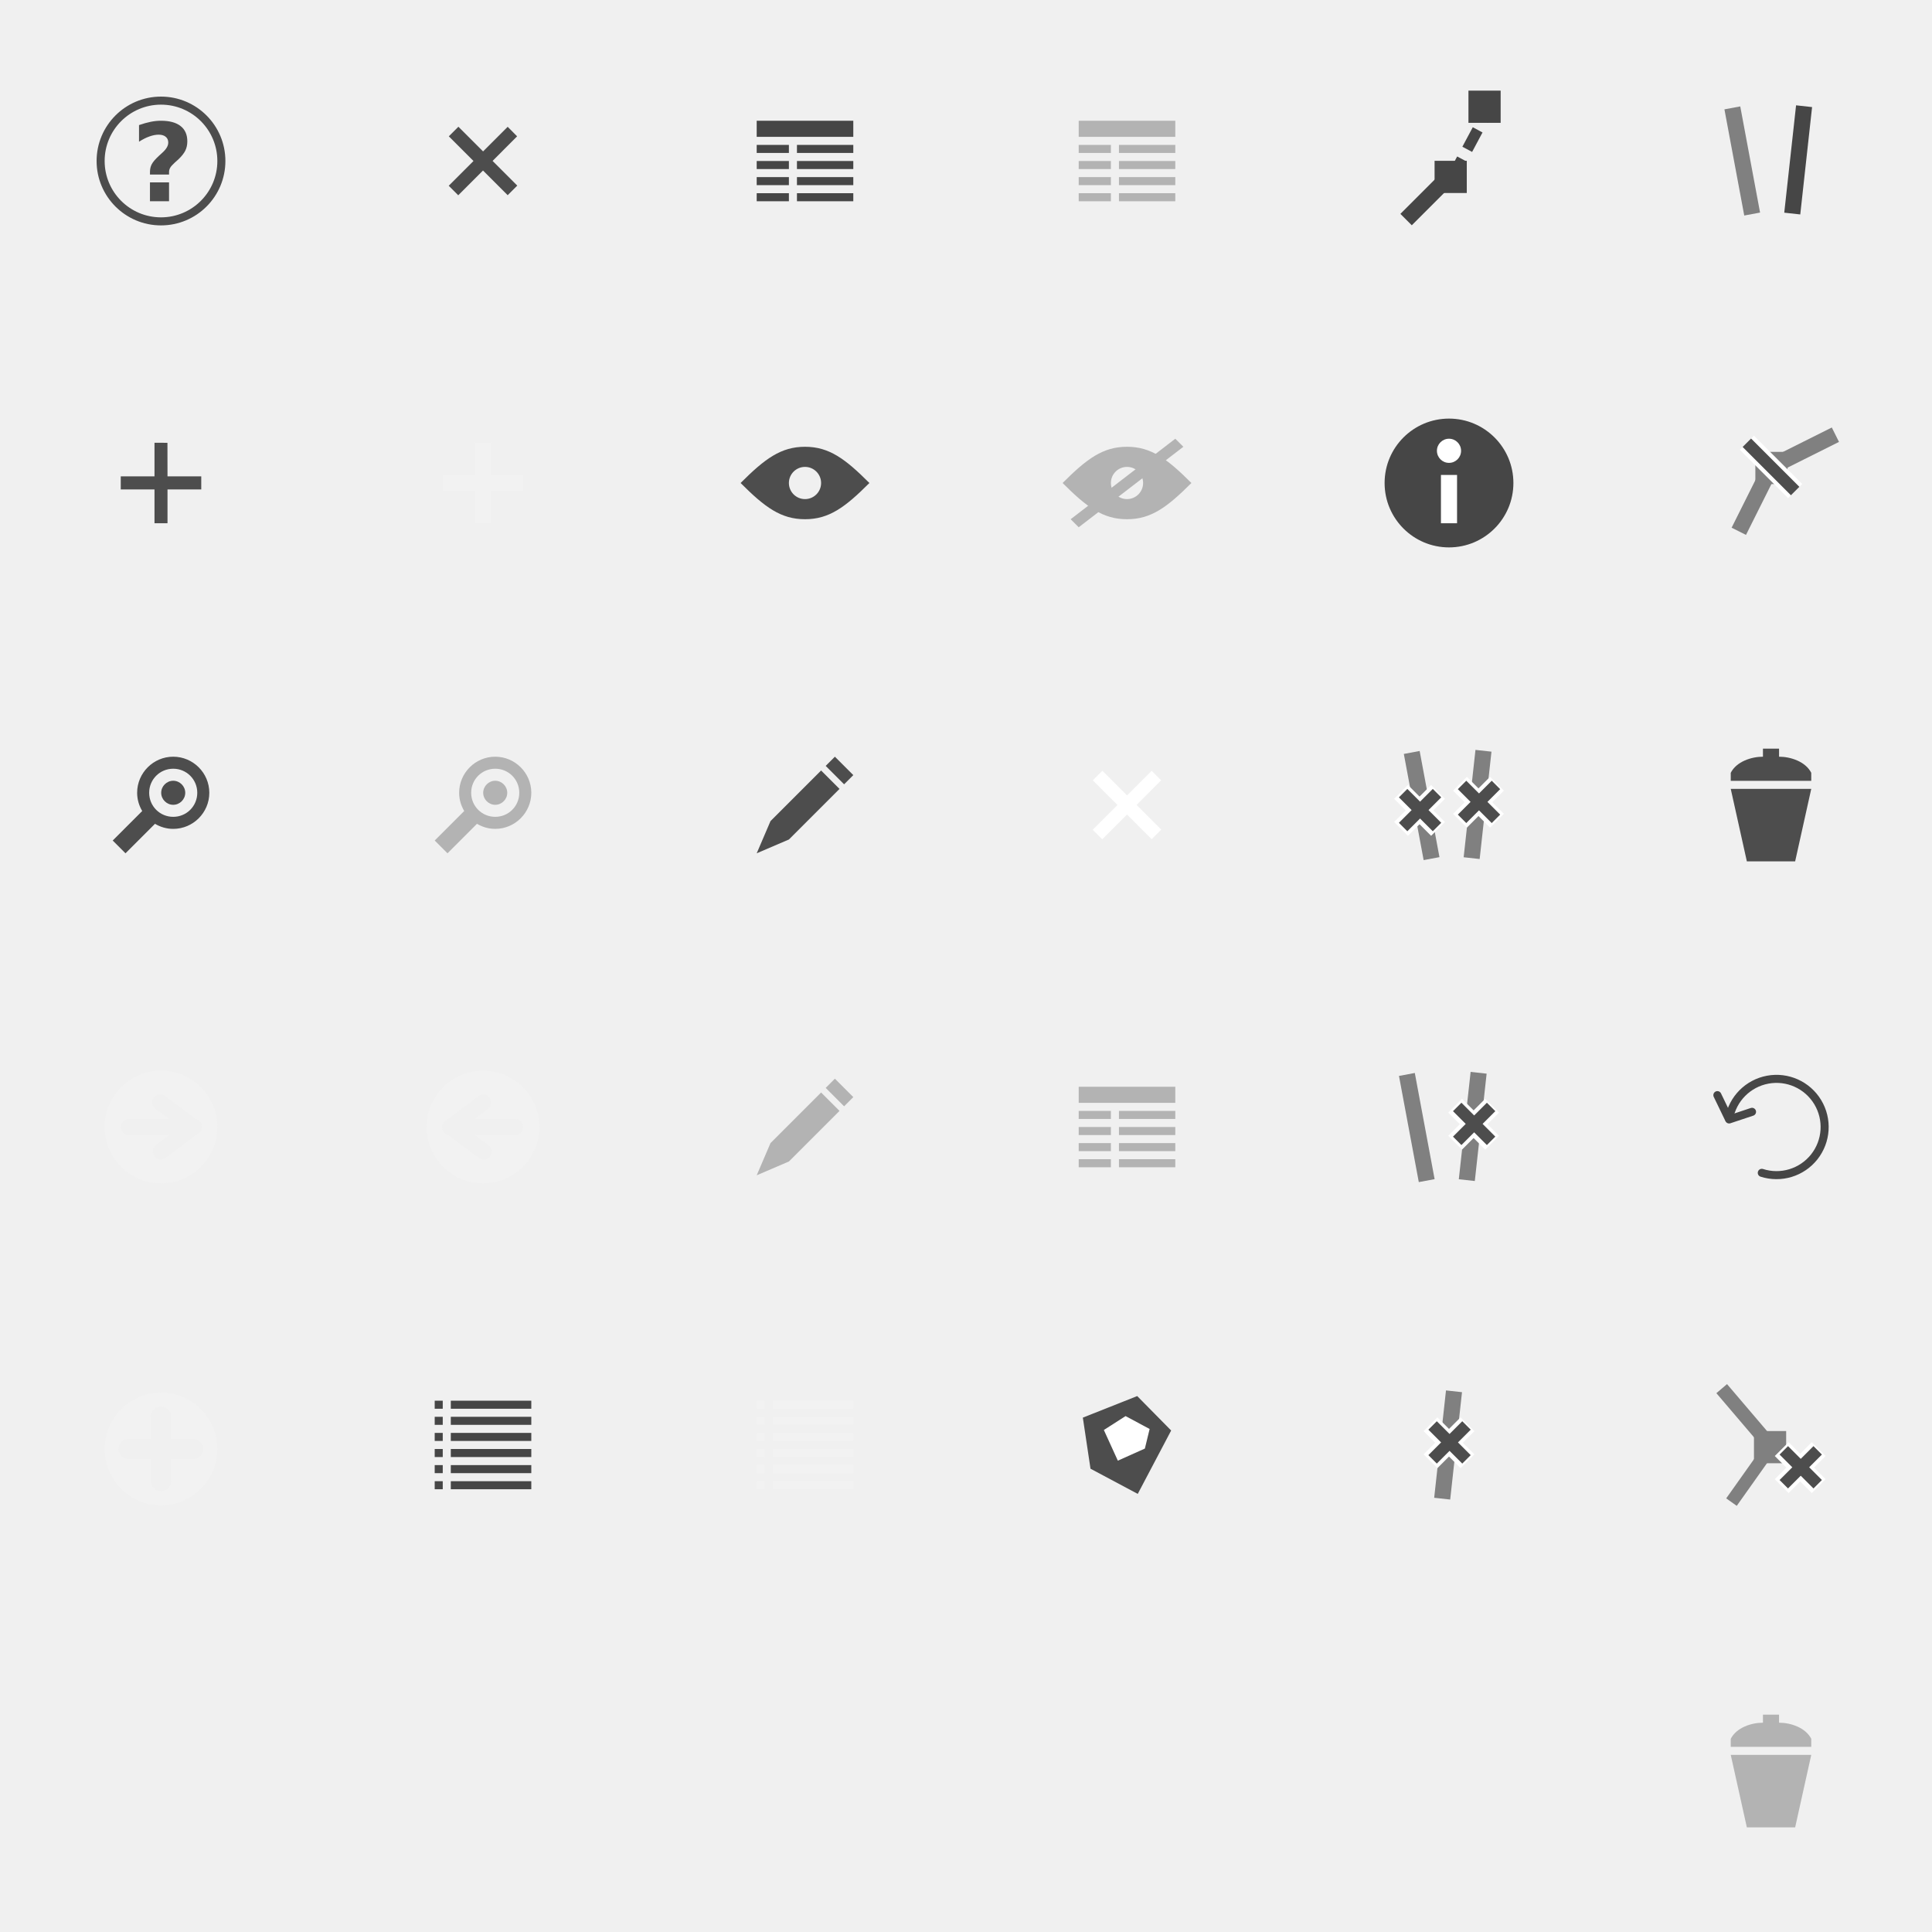
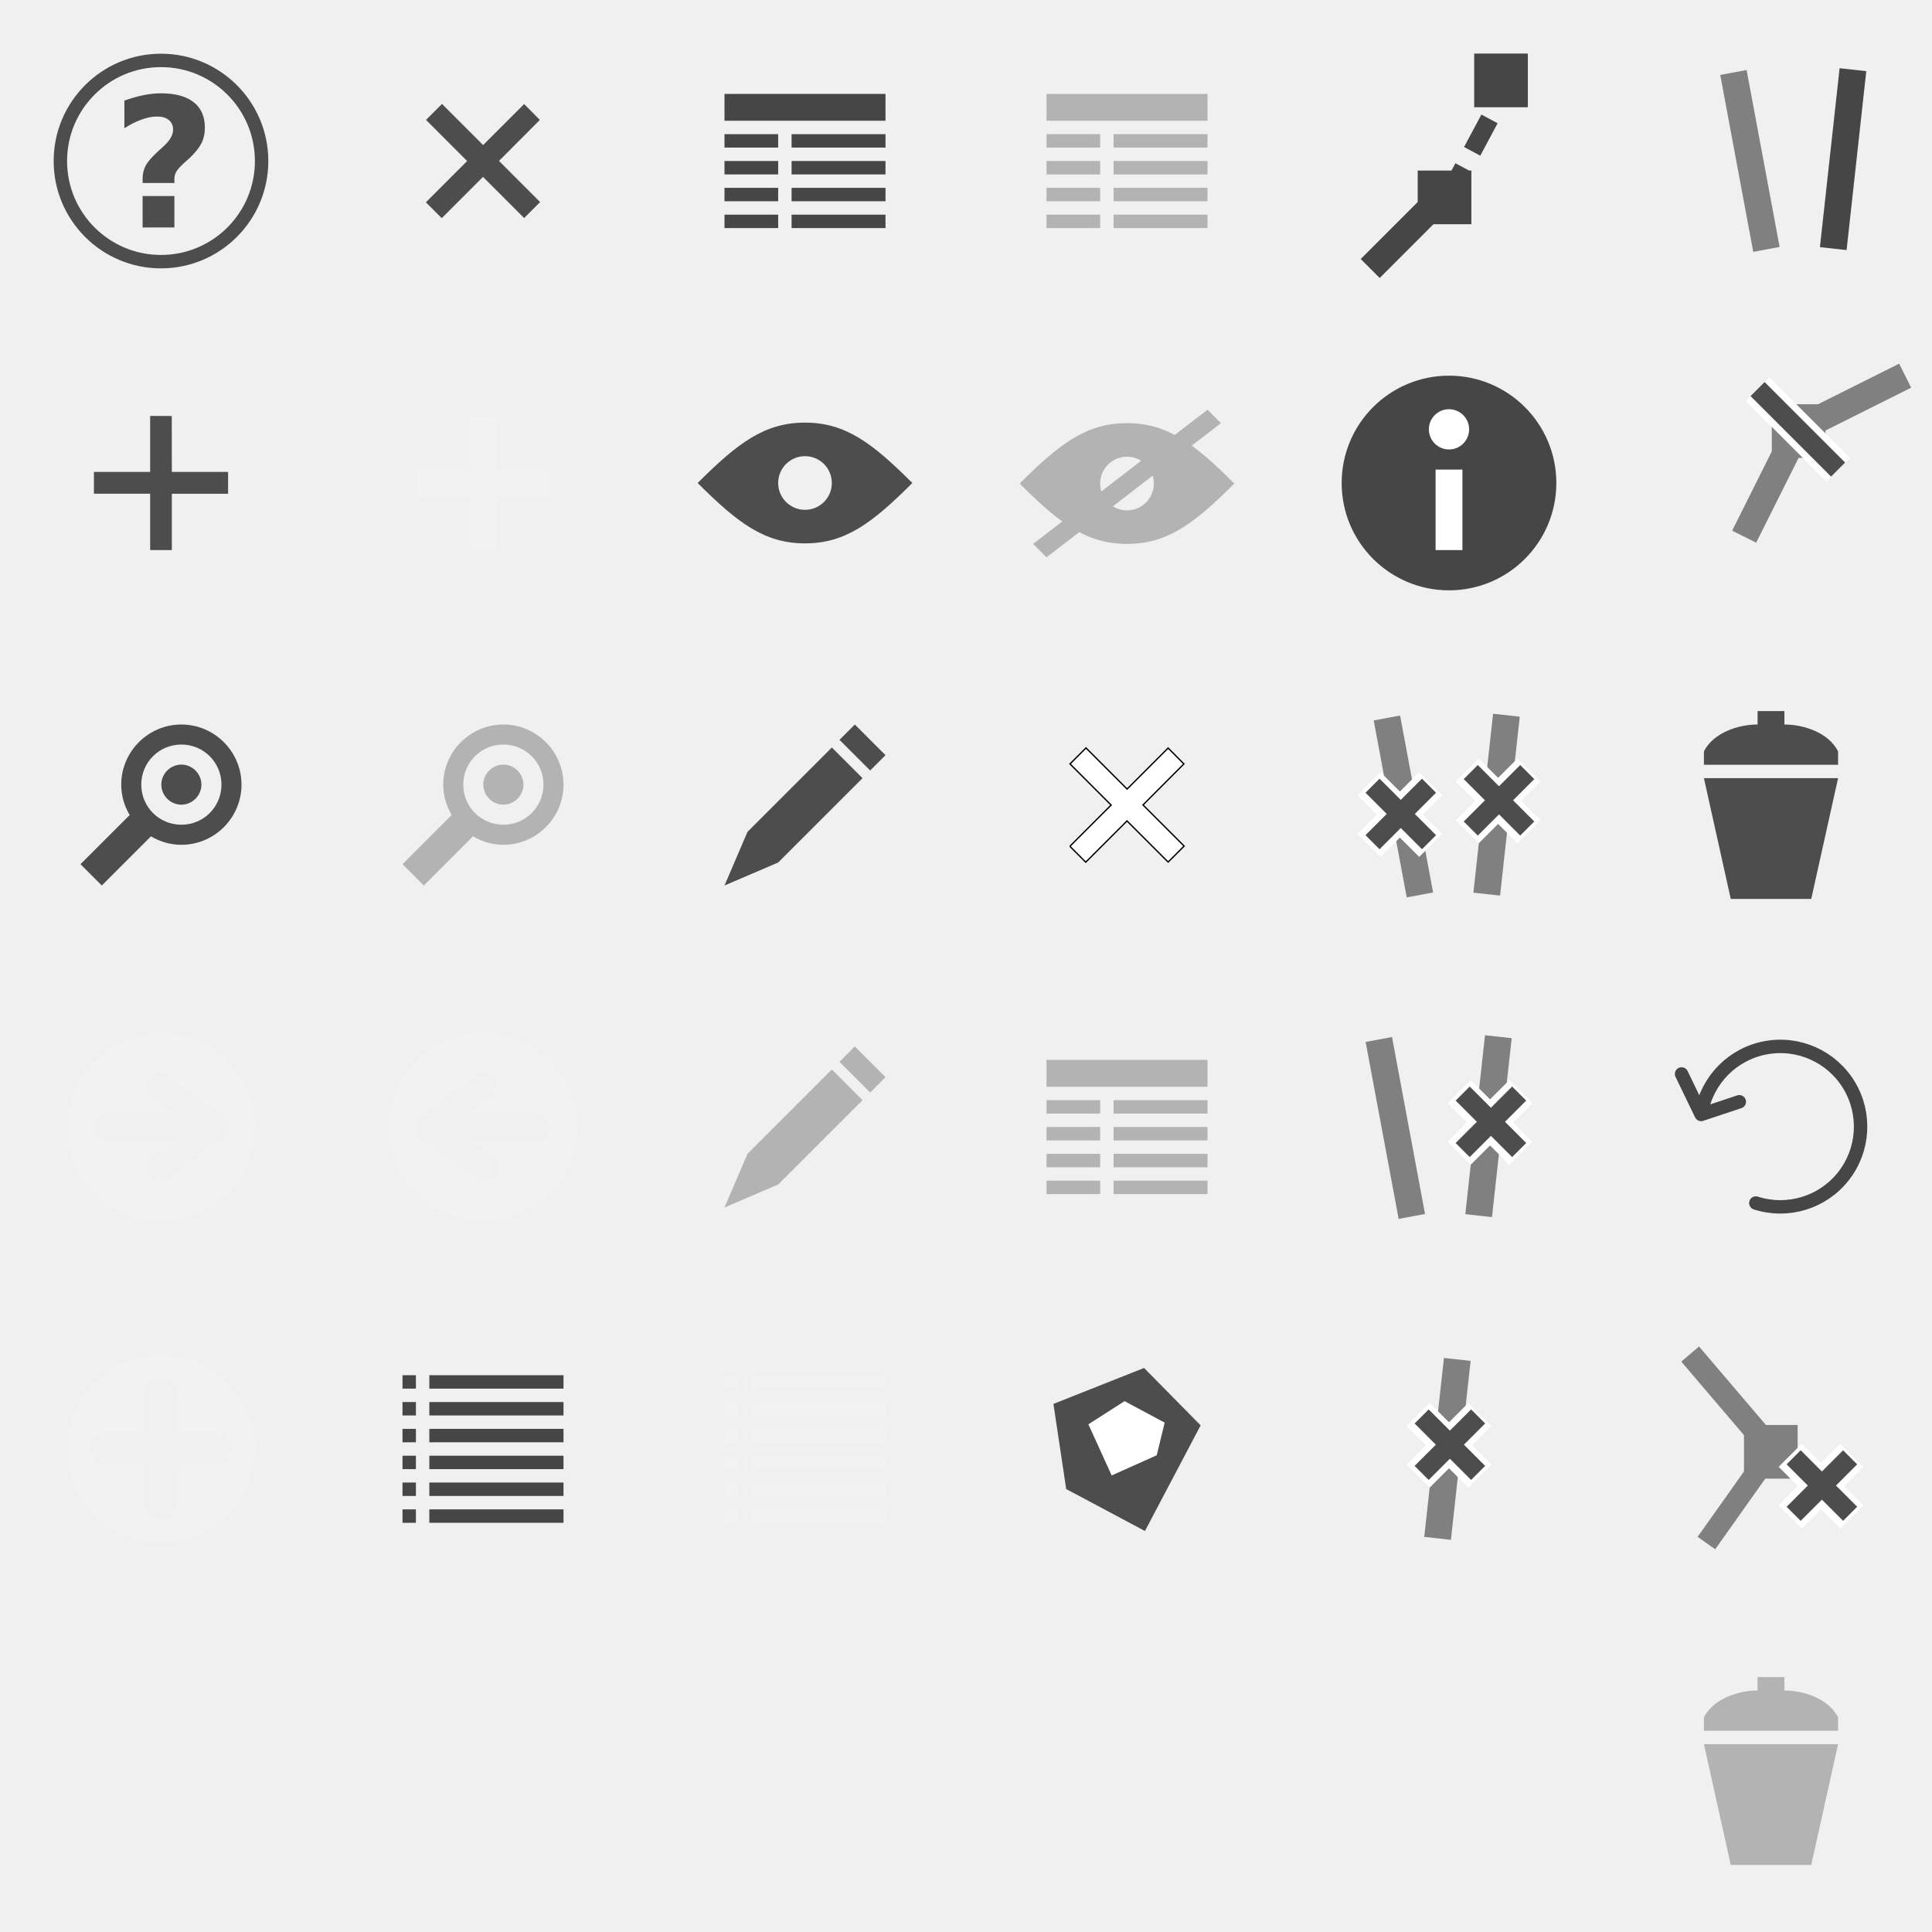
- <svg xmlns="http://www.w3.org/2000/svg" width="240" height="240" id="svg2" version="1.1">
-   <defs id="defs4" />
-   <g id="layer1" transform="translate(0,-812.3622)">
-     <text xml:space="preserve" style="font-style:normal;font-weight:normal;font-size:40px;line-height:125%;font-family:Sans;letter-spacing:0px;word-spacing:0px;fill:#000000;fill-opacity:1;stroke:none" x="13.787" y="953.808" id="text4457">
-       <tspan y="953.808" x="13.787" id="tspan4459" />
+ <svg xmlns="http://www.w3.org/2000/svg" id="svg2" width="144" height="144" version="1.1">
+   <g id="layer1" transform="translate(0 -812.36)">
+     <text id="text4457" x="5.787" y="897.808" fill="#000000" font-family="sans-serif" letter-spacing="0px" word-spacing="0px" style="line-height:0%" xml:space="preserve">
+       <tspan id="tspan4459" x="5.787" y="897.808" font-family="sans-serif" font-size="40px" style="line-height:1.25"> </tspan>
    </text>
-     <g id="g3001" transform="translate(-15.2557,-111.3865)">
-       <circle transform="matrix(1.071429,0,0,1.071429,26.68427,934.1058)" id="path3014" style="fill:none;stroke:#4d4d4d;stroke-width:0.933;stroke-miterlimit:4;stroke-dasharray:none;stroke-opacity:1" cx="8" cy="9" r="7" />
-       <g id="text3784" style="font-style:normal;font-weight:normal;font-size:40px;line-height:125%;font-family:Sans;letter-spacing:0px;word-spacing:0px;fill:#4d4d4d;fill-opacity:1;stroke:none" transform="translate(27.2557,-100.6137)">
-         <path id="path3789" style="font-weight:bold;font-size:12px;-inkscape-font-specification:'Sans Bold';fill:#4d4d4d" d="m 9,1046.046 -2.37,0 0,-0.322 c 0,-0.36 0.072,-0.677 0.217,-0.954 0.144,-0.281 0.449,-0.636 0.912,-1.066 l 0.42,-0.382 c 0.249,-0.228 0.431,-0.443 0.545,-0.645 0.118,-0.202 0.177,-0.404 0.177,-0.605 -4.6e-6,-0.307 -0.105,-0.546 -0.315,-0.717 -0.21,-0.176 -0.503,-0.263 -0.88,-0.263 -0.354,0 -0.737,0.075 -1.149,0.224 -0.411,0.145 -0.84,0.362 -1.287,0.651 l 0,-2.066 c 0.53,-0.184 1.013,-0.32 1.451,-0.408 0.438,-0.088 0.86,-0.132 1.267,-0.132 1.068,0 1.882,0.219 2.442,0.658 0.56,0.434 0.84,1.07 0.84,1.908 -7e-6,0.43 -0.085,0.816 -0.256,1.158 -0.171,0.338 -0.462,0.702 -0.873,1.092 l -0.42,0.375 c -0.298,0.272 -0.492,0.491 -0.584,0.658 -0.092,0.162 -0.138,0.342 -0.138,0.539 l 0,0.296 m -2.37,0.974 2.37,0 0,2.342 -2.37,0 0,-2.342" />
+     <g id="help" transform="translate(-23.256 -119.39)">
+       <circle id="path3014" transform="matrix(1.0714 0 0 1.0714 26.684 934.11)" cx="8" cy="9" r="7" fill="none" stroke="#4d4d4d" stroke-width=".933" />
+       <g id="text3784" transform="translate(27.256 -100.61)" fill="#4d4d4d">
+         <path id="path3789" d="m9 1046h-2.37v-0.322c0-0.36 0.072-0.677 0.217-0.954 0.144-0.281 0.449-0.636 0.912-1.066l0.42-0.382c0.249-0.228 0.431-0.443 0.545-0.645 0.118-0.202 0.177-0.404 0.177-0.605-4.6e-6 -0.307-0.105-0.546-0.315-0.717-0.21-0.176-0.503-0.263-0.88-0.263-0.354 0-0.737 0.075-1.149 0.224-0.411 0.145-0.84 0.362-1.287 0.651v-2.066c0.53-0.184 1.013-0.32 1.451-0.408 0.438-0.088 0.86-0.132 1.267-0.132 1.068 0 1.882 0.219 2.442 0.658 0.56 0.434 0.84 1.07 0.84 1.908-7e-6 0.43-0.085 0.816-0.256 1.158-0.171 0.338-0.462 0.702-0.873 1.092l-0.42 0.375c-0.298 0.272-0.492 0.491-0.584 0.658-0.092 0.162-0.138 0.342-0.138 0.539v0.296m-2.37 0.974h2.37v2.342h-2.37v-2.342" fill="#4d4d4d" />
      </g>
    </g>
-     <path style="fill:#4d4d4d;fill-opacity:1;fill-rule:nonzero;stroke:none" d="m 100,867.862 c -3,0 -5,1.5 -8,4.5 3,3 5,4.5 8,4.5 3,0 5,-1.5 8,-4.5 -3,-3 -5,-4.5 -8,-4.5 z m 0,2.5 c 1.105,0 2,0.895 2,2 0,1.105 -0.895,2 -2,2 -1.105,0 -2,-0.895 -2,-2 0,-1.105 0.895,-2 2,-2 z" id="path2990-6" />
-     <g id="eye-off" style="fill:#b3b3b3" transform="translate(131,-171.0002)">
-       <path id="path2990" transform="translate(0,1034.362)" d="M 9,4.5 C 6,4.5 4,6 1,9 c 3,3 5,4.5 8,4.5 3,-3.3e-5 5,-1.5 8,-4.5 C 14,6 12,4.5 9,4.5 Z M 9,7 c 1.105,0 2,0.895 2,2 0,1.105 -0.895,2 -2,2 C 7.895,11 7,10.105 7,9 7,7.895 7.895,7 9,7 Z" style="fill:#b3b3b3;fill-opacity:1;fill-rule:nonzero;stroke:none" />
-       <path id="rect3787" d="m 2,1047.862 13,-10 1,1 -13,10 z" style="fill:#b3b3b3;fill-opacity:1;fill-rule:nonzero;stroke:none" />
+     <path id="show" d="m60 843.86c-3 0-5 1.5-8 4.5 3 3 5 4.5 8 4.5 3 0 5-1.5 8-4.5-3-3-5-4.5-8-4.5zm0 2.5c1.105 0 2 0.895 2 2s-0.895 2-2 2c-1.105 0-2-0.895-2-2s0.895-2 2-2z" fill="#4d4d4d" />
+     <g id="hide" transform="translate(75 -195)" fill="#b3b3b3">
+       <path id="path2990" transform="translate(0 1034.4)" d="m9 4.5c-3-3.36e-5 -5 1.5-8 4.5 3 3 5 4.5 8 4.5 3-3.3e-5 5-1.5 8-4.5-3-3-5-4.5-8-4.5zm0 2.5c1.105 0 2 0.895 2 2 0 1.105-0.895 2-2 2-1.105 0-2-0.895-2-2 0-1.105 0.895-2 2-2z" />
+       <path id="rect3787" d="m2 1047.9 13-10 1 1-13 10z" />
    </g>
-     <path style="fill:#b3b3b3;fill-opacity:1;fill-rule:nonzero;stroke:none" d="m 134,827.362 0,2 12,0 0,-2 -12,0 z m 0,3 0,1 4,0 0,-1 -4,0 z m 5,0 0,1 7,0 0,-1 -7,0 z m -5,2 0,1 4,0 0,-1 -4,0 z m 5,0 0,1 7,0 0,-1 -7,0 z m -5,2 0,1 4,0 0,-1 -4,0 z m 5,0 0,1 7,0 0,-1 -7,0 z m -5,2 0,1 4,0 0,-1 -4,0 z m 5,0 0,1 7,0 0,-1 -7,0 z" id="table" />
-     <path style="fill:#f2f2f2;fill-opacity:1;fill-rule:nonzero;stroke:none" d="m 59,867.362 0,4 -4,0 0,2 4,0 0,4 2,0 0,-4 4,0 0,-2 -4,0 0,-4 z" id="rect5280" />
-     <path style="color:#000000;font-style:normal;font-variant:normal;font-weight:normal;font-stretch:normal;font-size:medium;line-height:normal;font-family:Sans;-inkscape-font-specification:Sans;text-indent:0;text-align:start;text-decoration:none;text-decoration-line:none;letter-spacing:normal;word-spacing:normal;text-transform:none;direction:ltr;block-progression:tb;writing-mode:lr-tb;baseline-shift:baseline;text-anchor:start;display:inline;overflow:visible;visibility:visible;fill:#4d4d4d;fill-opacity:1;stroke:none;stroke-width:3;marker:none;enable-background:accumulate" d="m 21.518,906.362 c -2.467,0 -4.482,2.016 -4.482,4.483 0,0.83 0.234,1.596 0.63,2.265 l -3.665,3.665 1.588,1.588 3.665,-3.665 c 0.668,0.397 1.435,0.63 2.265,0.63 2.467,0 4.482,-2.016 4.482,-4.482 0,-2.467 -2.016,-4.483 -4.482,-4.483 z m 0,1.494 c 1.659,0 2.988,1.329 2.988,2.988 0,1.659 -1.329,2.988 -2.988,2.988 -1.659,0 -2.988,-1.329 -2.988,-2.988 0,-1.659 1.329,-2.988 2.988,-2.988 z m 0,1.494 c -0.816,0 -1.494,0.678 -1.494,1.494 0,0.816 0.678,1.494 1.494,1.494 0.816,0 1.494,-0.678 1.494,-1.494 0,-0.816 -0.678,-1.494 -1.494,-1.494 z" id="path4354" />
-     <path id="path4392" d="m 61.518,906.362 c -2.467,0 -4.482,2.016 -4.482,4.482 0,0.83 0.234,1.596 0.63,2.264 L 54,916.775 l 1.588,1.587 3.665,-3.665 c 0.668,0.397 1.435,0.63 2.265,0.63 2.467,0 4.482,-2.016 4.482,-4.483 0,-2.467 -2.016,-4.482 -4.482,-4.482 z m 0,1.494 c 1.659,0 2.988,1.329 2.988,2.988 0,1.659 -1.329,2.988 -2.988,2.988 -1.659,0 -2.988,-1.329 -2.988,-2.988 0,-1.659 1.329,-2.988 2.988,-2.988 z m 0,1.494 c -0.816,0 -1.494,0.678 -1.494,1.494 0,0.816 0.678,1.494 1.494,1.494 0.816,0 1.494,-0.678 1.494,-1.494 0,-0.816 -0.678,-1.494 -1.494,-1.494 z" style="color:#000000;font-style:normal;font-variant:normal;font-weight:normal;font-stretch:normal;font-size:medium;line-height:normal;font-family:Sans;-inkscape-font-specification:Sans;text-indent:0;text-align:start;text-decoration:none;text-decoration-line:none;letter-spacing:normal;word-spacing:normal;text-transform:none;direction:ltr;block-progression:tb;writing-mode:lr-tb;baseline-shift:baseline;text-anchor:start;display:inline;overflow:visible;visibility:visible;fill:#b3b3b3;fill-opacity:1;stroke:none;stroke-width:3;marker:none;enable-background:accumulate" />
-     <path style="fill:#f2f2f2;fill-opacity:1;stroke:none" d="m 60,945.362 c -3.866,0 -7,3.134 -7,7 0,3.866 3.134,7 7,7 3.866,0 7,-3.134 7,-7 0,-3.866 -3.134,-7 -7,-7 z m -0.156,2.969 a 1,1 0 0 1 0.094,0 1,1 0 0 1 0.656,1.812 l -1.625,1.219 5.031,0 a 1,1 0 1 1 0,2 l -5,0 1.594,1.188 a 1,1 0 1 1 -1.188,1.594 l -3.719,-2.781 a 1.004,1.004 0 0 1 -0.156,-1.906 l 3.875,-2.906 a 1,1 0 0 1 0.438,-0.219 z" id="path5321" />
-     <path id="path5338" d="m 20,959.362 c 3.866,0 7,-3.134 7,-7 0,-3.866 -3.134,-7 -7,-7 -3.866,0 -7,3.134 -7,7 0,3.866 3.134,7 7,7 z m 0.156,-2.969 a 1,1 0 0 1 -0.094,0 1,1 0 0 1 -0.656,-1.813 l 1.625,-1.219 -5.031,0 a 1,1 0 1 1 0,-2 l 5,0 -1.594,-1.188 a 1,1 0 1 1 1.188,-1.594 l 3.719,2.781 a 1.004,1.004 0 0 1 0.156,1.906 l -3.875,2.906 a 1,1 0 0 1 -0.438,0.219 z" style="fill:#f2f2f2;fill-opacity:1;stroke:none" />
-     <path style="fill:#f2f2f2;fill-opacity:1;stroke:none" d="m 20,985.362 c -3.866,0 -7,3.134 -7,7 0,3.866 3.134,7 7,7 3.866,0 7,-3.134 7,-7 0,-3.866 -3.134,-7 -7,-7 z m -0.156,1.719 a 1.25,1.25 0 0 1 0.125,0 1.25,1.25 0 0 1 1.281,1.281 l 0,2.75 2.75,0 a 1.25,1.25 0 1 1 0,2.5 l -2.75,0 0,2.75 a 1.25,1.25 0 1 1 -2.5,0 l 0,-2.75 -2.75,0 a 1.252,1.252 0 0 1 -0.125,-2.5 1.25,1.25 0 0 1 0.125,0 l 2.75,0 0,-2.75 a 1.25,1.25 0 0 1 1.094,-1.281 z" id="path5340" />
-     <path style="fill:#464646;fill-opacity:1;fill-rule:nonzero;stroke:none" d="m 94,827.362 0,2 12,0 0,-2 -12,0 z m 0,3 0,1 4,0 0,-1 -4,0 z m 5,0 0,1 7,0 0,-1 -7,0 z m -5,2 0,1 4,0 0,-1 -4,0 z m 5,0 0,1 7,0 0,-1 -7,0 z m -5,2 0,1 4,0 0,-1 -4,0 z m 5,0 0,1 7,0 0,-1 -7,0 z m -5,2 0,1 4,0 0,-1 -4,0 z m 5,0 0,1 7,0 0,-1 -7,0 z" id="table-5" />
-     <g transform="translate(32,-48.00012)" style="font-style:normal;font-weight:normal;font-size:40px;line-height:125%;font-family:Sans;letter-spacing:0px;word-spacing:0px;fill:#4d4d4d;fill-opacity:1;stroke:none" id="text3784-6" />
-     <g id="text4356" style="font-style:normal;font-weight:normal;font-size:40px;line-height:125%;font-family:Sans;letter-spacing:0px;word-spacing:0px;fill:#4d4d4d;fill-opacity:1;stroke:none" transform="translate(20,-164)">
-       <path id="path4384" style="font-variant:normal;font-stretch:normal;font-size:20px;font-family:Arial;-inkscape-font-specification:Arial;fill:#4d4d4d" d="m 35.742,999.438 3.076,-3.076 -3.066,-3.066 1.191,-1.191 3.066,3.066 3.057,-3.057 1.172,1.182 -3.047,3.057 3.066,3.066 -1.191,1.191 L 40,997.544 36.924,1000.62 35.742,999.438" />
+     <path id="table-disabled" d="m78 819.36v2h12v-2zm0 3v1h4v-1zm5 0v1h7v-1zm-5 2v1h4v-1zm5 0v1h7v-1zm-5 2v1h4v-1zm5 0v1h7v-1zm-5 2v1h4v-1zm5 0v1h7v-1z" fill="#b3b3b3" />
+     <path id="add-disabled" d="m35 843.36v4h-4v2h4v4h2v-4h4v-2h-4v-4z" fill="#f2f2f2" />
+     <path id="zoom" d="m13.518 866.36c-2.467 0-4.482 2.016-4.482 4.483 0 0.83 0.234 1.596 0.63 2.265l-3.665 3.665 1.587 1.588 3.665-3.665c0.668 0.397 1.435 0.63 2.265 0.63 2.467 0 4.482-2.016 4.482-4.482 0-2.467-2.016-4.483-4.482-4.483zm0 1.494c1.659 0 2.988 1.329 2.988 2.988 0 1.659-1.329 2.988-2.988 2.988s-2.988-1.329-2.988-2.988c0-1.659 1.329-2.988 2.988-2.988zm0 1.494c-0.816 0-1.494 0.678-1.494 1.494s0.678 1.494 1.494 1.494 1.494-0.678 1.494-1.494-0.678-1.494-1.494-1.494z" color="#000000" fill="#4d4d4d" style="text-decoration-line:none;text-indent:0;text-transform:none" />
+     <path id="zoom-disabled" d="m37.518 866.36c-2.467 0-4.482 2.016-4.482 4.482 0 0.83 0.234 1.596 0.63 2.264l-3.665 3.666 1.587 1.587 3.665-3.665c0.668 0.397 1.435 0.63 2.265 0.63 2.467 0 4.482-2.016 4.482-4.482s-2.016-4.482-4.482-4.482zm0 1.494c1.659 0 2.988 1.329 2.988 2.988s-1.329 2.988-2.988 2.988-2.988-1.329-2.988-2.988 1.329-2.988 2.988-2.988zm0 1.494c-0.816 0-1.494 0.678-1.494 1.494s0.678 1.494 1.494 1.494 1.494-0.678 1.494-1.494-0.678-1.494-1.494-1.494z" color="#000000" fill="#b3b3b3" style="text-decoration-line:none;text-indent:0;text-transform:none" />
+     <path id="path5321" d="m36 889.36c-3.866 0-7 3.134-7 7 0 3.866 3.134 7 7 7s7-3.134 7-7c0-3.866-3.134-7-7-7zm-0.156 2.969a1 1 0 0 1 0.094 0 1 1 0 0 1 0.656 1.812l-1.625 1.219h5.031a1 1 0 1 1 0 2h-5l1.594 1.188a1 1 0 1 1-1.188 1.594l-3.719-2.781a1.004 1.004 0 0 1-0.156-1.906l3.875-2.906a1 1 0 0 1 0.438-0.219z" fill="#f2f2f2" />
+     <path id="path5338" d="m12 903.36c3.866 0 7-3.134 7-7 0-3.866-3.134-7-7-7s-7 3.134-7 7c0 3.866 3.134 7 7 7zm0.156-2.969a1 1 0 0 1-0.094 0 1 1 0 0 1-0.656-1.812l1.625-1.219h-5.031a1 1 0 1 1 0-2h5l-1.594-1.188a1 1 0 1 1 1.188-1.594l3.719 2.781a1.004 1.004 0 0 1 0.156 1.906l-3.875 2.906a1 1 0 0 1-0.438 0.219z" fill="#f2f2f2" />
+     <path id="path5340" d="m12 913.36c-3.866 0-7 3.134-7 7 0 3.866 3.134 7 7 7s7-3.134 7-7c0-3.866-3.134-7-7-7zm-0.156 1.719a1.25 1.25 0 0 1 0.125 0 1.25 1.25 0 0 1 1.281 1.281v2.75h2.75a1.25 1.25 0 1 1 0 2.5h-2.75v2.75a1.25 1.25 0 1 1-2.5 0v-2.75h-2.75a1.252 1.252 0 0 1-0.125-2.5 1.25 1.25 0 0 1 0.125 0h2.75v-2.75a1.25 1.25 0 0 1 1.094-1.281z" fill="#f2f2f2" />
+     <path id="table" d="m54 819.36v2h12v-2zm0 3v1h4v-1zm5 0v1h7v-1zm-5 2v1h4v-1zm5 0v1h7v-1zm-5 2v1h4v-1zm5 0v1h7v-1zm-5 2v1h4v-1zm5 0v1h7v-1z" fill="#464646" />
+     <g id="close" transform="translate(-4 -172)" fill="#4d4d4d">
+       <path id="path4384" d="m35.742 999.44 3.076-3.076-3.066-3.066 1.191-1.191 3.066 3.066 3.057-3.057 1.172 1.182-3.047 3.057 3.066 3.066-1.191 1.191-3.066-3.066-3.076 3.076-1.182-1.182" fill="#4d4d4d" />
    </g>
-     <path d="m 19.192,877.362 2e-6,-4.2 -4.192,10e-6 -3e-6,-1.627 4.192,0 0,-4.173 1.609,0.007 0.007,4.167 4.192,0 -3.9e-5,1.627 -4.192,4e-5 -1.5e-5,4.2 -1.615,0" style="font-style:normal;font-variant:normal;font-weight:normal;font-stretch:normal;font-size:20px;line-height:125%;font-family:Arial;-inkscape-font-specification:Arial;letter-spacing:0px;word-spacing:0px;fill:#4d4d4d;fill-opacity:1;stroke:none" id="path4384-3" />
-     <path style="fill:#4d4d4d;fill-opacity:1;stroke:none" d="m 103.714,906.362 -1.143,1.143 2.286,2.286 L 106,908.648 Z M 102,908.076 l -6.286,6.286 2.286,2.286 6.286,-6.286 z M 95.714,914.362 94,918.362 l 4,-1.714 z" id="path3684" />
-     <text xml:space="preserve" style="font-style:normal;font-weight:normal;font-size:30.476px;line-height:125%;font-family:Sans;letter-spacing:0px;word-spacing:0px;fill:#000000;fill-opacity:1;stroke:none" x="81.647" y="988.797" id="text4457-6">
-       <tspan y="988.797" x="81.647" id="tspan4459-6" />
+     <path id="add" d="m11.192 853.36 2e-6 -4.2-4.192 1e-5 -3e-6 -1.627h4.192v-4.173l1.609 7e-3 0.007 4.167h4.192l-3.9e-5 1.627-4.192 4e-5 -1.5e-5 4.2h-1.615" fill="#4d4d4d" />
+     <path id="edit" d="m63.714 866.36-1.143 1.143 2.286 2.286 1.143-1.143zm-1.714 1.714-6.286 6.286 2.286 2.286 6.286-6.286zm-6.286 6.286-1.714 4 4-1.714z" fill="#4d4d4d" />
+     <text id="text4457-6" x="39.647" y="918.797" fill="#000000" font-family="sans-serif" letter-spacing="0px" word-spacing="0px" style="line-height:0%" xml:space="preserve">
+       <tspan id="tspan4459-6" x="39.647" y="918.797" font-family="sans-serif" font-size="30.476px" style="line-height:1.25"> </tspan>
    </text>
-     <g id="text4356-2" style="font-style:normal;font-weight:normal;font-size:40px;line-height:125%;font-family:Sans;letter-spacing:0px;word-spacing:0px;fill:#ffffff;fill-opacity:1;stroke:none" transform="translate(100,-84.00004)">
-       <path id="path4384-2" style="font-variant:normal;font-stretch:normal;font-size:20px;font-family:Arial;-inkscape-font-specification:Arial;fill:#ffffff" d="m 35.742,999.438 3.076,-3.076 -3.066,-3.066 1.191,-1.191 3.066,3.066 3.057,-3.057 1.172,1.182 -3.047,3.057 3.066,3.066 -1.191,1.191 L 40,997.544 36.924,1000.62 35.742,999.438" />
+     <g id="text4356-2" transform="translate(44,-124)" fill="#fff" stroke="#000" stroke-width=".1">
+       <path id="path4384-2" d="m35.742 999.44 3.076-3.076-3.066-3.066 1.191-1.191 3.066 3.066 3.057-3.057 1.172 1.182-3.047 3.057 3.066 3.066-1.191 1.191-3.066-3.066-3.076 3.076-1.182-1.182" fill="#fff" stroke="#000" stroke-width=".1" />
    </g>
-     <path style="fill:#b3b3b3;fill-opacity:1;fill-rule:nonzero;stroke:none" d="m 134,947.362 0,2 12,0 0,-2 -12,0 z m 0,3 0,1 4,0 0,-1 -4,0 z m 5,0 0,1 7,0 0,-1 -7,0 z m -5,2 0,1 4,0 0,-1 -4,0 z m 5,0 0,1 7,0 0,-1 -7,0 z m -5,2 0,1 4,0 0,-1 -4,0 z m 5,0 0,1 7,0 0,-1 -7,0 z m -5,2 0,1 4,0 0,-1 -4,0 z m 5,0 0,1 7,0 0,-1 -7,0 z" id="table-0" />
-     <path style="fill:#b3b3b3;fill-opacity:1;stroke:none" d="m 103.714,946.362 -1.143,1.143 2.286,2.286 L 106,948.648 Z M 102,948.076 95.714,954.362 98,956.648 l 6.286,-6.286 z m -6.286,6.286 -1.714,4 4,-1.714 z" id="path3684-2" />
-     <path id="table-5-8-8-6" style="fill:#464646;fill-opacity:1;fill-rule:nonzero;stroke:none" d="m 54,986.362 0,1 1,0 0,-1 z m 2,0 0,1 10,0 0,-1 z m -2,2 0,1 1,0 0,-1 z m 2,0 0,1 10,0 0,-1 z m -2,2 0,1 1,0 0,-1 z m 2,0 0,1 10,0 0,-1 z m -2,2 0,1 1,0 0,-1 z m 2,0 0,1 10,0 0,-1 z m -2,2 0,1 1,0 0,-1 z m 2,0 0,1 10,0 0,-1 z m -2,2 0,1 1,0 0,-1 z m 2,0 0,1 10,0 0,-1 z" />
-     <path id="table-5-8-8-6-1" style="fill:#f2f2f2;fill-opacity:1;fill-rule:nonzero;stroke:none" d="m 94,986.362 0,1 1,0 0,-1 z m 2,0 0,1 10,0 0,-1 z m -2,2 0,1 1,0 0,-1 z m 2,0 0,1 10,0 0,-1 z m -2,2 0,1 1,0 0,-1 z m 2,0 0,1 10,0 0,-1 z m -2,2 0,1 1,0 0,-1 z m 2,0 0,1 10,0 0,-1 z m -2,2 0,1 1,0 0,-1 z m 2,0 0,1 10,0 0,-1 z m -2,2 0,1 1,0 0,-1 z m 2,0 0,1 10,0 0,-1 z" />
-     <circle style="fill:#464646;fill-opacity:1;stroke:none" id="path3762" cx="180" cy="872.362" r="8" />
-     <circle style="fill:#ffffff;fill-opacity:1;stroke:none" id="path3764" cx="180" cy="868.362" r="1.5" />
-     <path style="fill:#ffffff;fill-opacity:1;stroke:none" d="m 179,871.362 2,0 0,6 -2,0 z" id="rect4274" />
-     <g id="g4717" transform="translate(1.210815,-42.477)">
-       <path id="path3862" d="m 140.058,1028.263 4.217,4.278 -4.149,7.874 -5.871,-3.127 -0.952,-6.346 z" style="fill:#4d4d4d;fill-opacity:1;fill-rule:evenodd;stroke:none;stroke-width:1px;stroke-linecap:butt;stroke-linejoin:miter;stroke-opacity:1" />
-       <path id="path3864" d="m 135.914,1032.478 1.737,3.811 3.358,-1.504 0.591,-2.433 -2.99,-1.601" style="fill:#ffffff;fill-rule:evenodd;stroke:none;stroke-width:1px;stroke-linecap:butt;stroke-linejoin:miter;stroke-opacity:1" />
+     <path id="table-0" d="m78 891.36v2h12v-2zm0 3v1h4v-1zm5 0v1h7v-1zm-5 2v1h4v-1zm5 0v1h7v-1zm-5 2v1h4v-1zm5 0v1h7v-1zm-5 2v1h4v-1zm5 0v1h7v-1z" fill="#b3b3b3" />
+     <path id="path3684-2" d="m63.714 890.36-1.143 1.143 2.286 2.286 1.143-1.143zm-1.714 1.714-6.286 6.286 2.286 2.286 6.286-6.286zm-6.286 6.286-1.714 4 4-1.714z" fill="#b3b3b3" />
+     <path id="table-5-8-8-6" d="m30 914.86v1h1v-1zm2 0v1h10v-1zm-2 2v1h1v-1zm2 0v1h10v-1zm-2 2v1h1v-1zm2 0v1h10v-1zm-2 2v1h1v-1zm2 0v1h10v-1zm-2 2v1h1v-1zm2 0v1h10v-1zm-2 2v1h1v-1zm2 0v1h10v-1z" fill="#464646" />
+     <path id="table-5-8-8-6-1" d="m54 914.86v1h1v-1zm2 0v1h10v-1zm-2 2v1h1v-1zm2 0v1h10v-1zm-2 2v1h1v-1zm2 0v1h10v-1zm-2 2v1h1v-1zm2 0v1h10v-1zm-2 2v1h1v-1zm2 0v1h10v-1zm-2 2v1h1v-1zm2 0v1h10v-1z" fill="#f2f2f2" />
+     <g id="info" transform="translate(0,2)">
+       <circle id="path3762" cx="108" cy="846.36" r="8" fill="#464646" />
+       <circle id="path3764" cx="108" cy="842.36" r="1.5" fill="#fff" />
+       <path id="rect4274" d="m107 845.36h2v6h-2z" fill="#fff" />
    </g>
-     <path style="fill:#4d4d4d;fill-opacity:1;fill-rule:nonzero;stroke:none" d="m 219,905.362 0,1 c -1.429,0 -3.286,0.6 -4,2 l 0,1 10,0 0,-1 c -0.714,-1.4 -2.571,-2 -4,-2 l 0,-1 z m -4,5 2,9 6,0 2,-9 z" id="delete-30" />
-     <g id="g4797" transform="translate(1.740075,-40.67438)">
-       <path id="path4349-2-2-9-3-8" d="m 180.472,999.637 1.468,-13.336" style="fill:none;fill-rule:evenodd;stroke:#808080;stroke-width:2;stroke-linecap:butt;stroke-linejoin:miter;stroke-miterlimit:4;stroke-dasharray:none;stroke-opacity:1" />
-       <path id="path4349-2-2-3-3" d="m 175.49,999.698 -2.461,-13.189" style="fill:none;fill-rule:evenodd;stroke:#808080;stroke-width:2;stroke-linecap:butt;stroke-linejoin:miter;stroke-miterlimit:4;stroke-dasharray:none;stroke-opacity:1" />
+     <g id="g4717" transform="translate(-54.789 -113.98)" fill-rule="evenodd">
+       <path id="path3862" d="m140.06 1028.3 4.217 4.278-4.149 7.874-5.871-3.127-0.952-6.346z" fill="#4d4d4d" />
+       <path id="path3864" d="m135.91 1032.5 1.737 3.811 3.358-1.504 0.591-2.433-2.99-1.601" fill="#fff" />
+     </g>
+     <path id="delete" d="m131 865.36v1c-1.429 0-3.286 0.6-4 2v1h10v-1c-0.714-1.4-2.571-2-4-2v-1zm-4 5 2 9h6l2-9z" fill="#4d4d4d" />
+     <g id="g4797" transform="translate(-70.26 -96.674)" fill="none">
+       <path id="path4349-2-2-9-3-8" d="m180.47 999.64 1.468-13.336" stroke="#808080" stroke-width="2" />
+       <path id="path4349-2-2-3-3" d="m175.49 999.7-2.461-13.189" stroke="#808080" stroke-width="2" />
      <g id="g4621">
-         <g id="g4400-8-39-2-3-1" transform="matrix(0.5744914,0,0,0.5744914,77.9098,445.5668)" style="stroke:#ffffff;stroke-width:4.224;stroke-miterlimit:4;stroke-dasharray:none">
-           <path id="path4353-1-6-1-3-6" d="m 176,948.362 8,8" style="fill:none;fill-rule:evenodd;stroke:#ffffff;stroke-width:4.224;stroke-linecap:butt;stroke-linejoin:miter;stroke-miterlimit:4;stroke-dasharray:none;stroke-opacity:1" />
-           <path id="path4355-9-7-1-7-3" d="m 176,956.362 8,-8" style="fill:none;fill-rule:evenodd;stroke:#ffffff;stroke-width:4.224;stroke-linecap:butt;stroke-linejoin:miter;stroke-miterlimit:4;stroke-dasharray:none;stroke-opacity:1" />
+         <g id="g4400-8-39-2-3-1" transform="matrix(.57449 0 0 .57449 77.91 445.57)" stroke="#fff" stroke-width="4.224">
+           <path id="path4353-1-6-1-3-6" d="m176 948.36 8 8" />
+           <path id="path4355-9-7-1-7-3" d="m176 956.36 8-8" />
        </g>
-         <g id="g4400-8-39-2-3" transform="matrix(0.5263104,0,0,0.5263104,86.64857,491.4128)" style="stroke:#000000;stroke-width:2.816;stroke-miterlimit:4;stroke-dasharray:none">
-           <path id="path4353-1-6-1-3" d="m 176,948.362 8,8" style="fill:none;fill-rule:evenodd;stroke:#4d4d4d;stroke-width:2.816;stroke-linecap:butt;stroke-linejoin:miter;stroke-miterlimit:4;stroke-dasharray:none;stroke-opacity:1" />
-           <path id="path4355-9-7-1-7" d="m 176,956.362 8,-8" style="fill:none;fill-rule:evenodd;stroke:#4d4d4d;stroke-width:2.816;stroke-linecap:butt;stroke-linejoin:miter;stroke-miterlimit:4;stroke-dasharray:none;stroke-opacity:1" />
+         <g id="g4400-8-39-2-3" transform="matrix(.52631 0 0 .52631 86.649 491.41)" stroke="#4d4d4d" stroke-width="2.816">
+           <path id="path4353-1-6-1-3" d="m176 948.36 8 8" />
+           <path id="path4355-9-7-1-7" d="m176 956.36 8-8" />
        </g>
      </g>
    </g>
-     <g id="g4779" transform="translate(2.342466,-37.67441)">
-       <path id="path4349-2-2-9-3-8-3" d="m 180.472,956.637 1.468,-13.336" style="fill:none;fill-rule:evenodd;stroke:#808080;stroke-width:2;stroke-linecap:butt;stroke-linejoin:miter;stroke-miterlimit:4;stroke-dasharray:none;stroke-opacity:1" />
-       <path id="path4349-2-2-3-3-8" d="m 175.49,956.698 -2.461,-13.189" style="fill:none;fill-rule:evenodd;stroke:#808080;stroke-width:2;stroke-linecap:butt;stroke-linejoin:miter;stroke-miterlimit:4;stroke-dasharray:none;stroke-opacity:1" />
+     <g id="g4779" transform="translate(-69.658 -77.637)" fill="none">
+       <path id="path4349-2-2-9-3-8-3" d="m180.47 956.64 1.468-13.336" stroke="#808080" stroke-width="2" />
+       <path id="path4349-2-2-3-3-8" d="m175.49 956.7-2.461-13.189" stroke="#808080" stroke-width="2" />
      <g id="g4621-7" transform="translate(0,-43)">
-         <g id="g4400-8-39-2-3-1-3" transform="matrix(0.5744914,0,0,0.5744914,77.9098,445.5668)" style="stroke:#ffffff;stroke-width:4.224;stroke-miterlimit:4;stroke-dasharray:none">
-           <path id="path4353-1-6-1-3-6-1" d="m 176,948.362 8,8" style="fill:none;fill-rule:evenodd;stroke:#ffffff;stroke-width:4.224;stroke-linecap:butt;stroke-linejoin:miter;stroke-miterlimit:4;stroke-dasharray:none;stroke-opacity:1" />
-           <path id="path4355-9-7-1-7-3-3" d="m 176,956.362 8,-8" style="fill:none;fill-rule:evenodd;stroke:#ffffff;stroke-width:4.224;stroke-linecap:butt;stroke-linejoin:miter;stroke-miterlimit:4;stroke-dasharray:none;stroke-opacity:1" />
+         <g id="g4400-8-39-2-3-1-3" transform="matrix(.57449 0 0 .57449 77.91 445.57)" stroke="#fff" stroke-width="4.224">
+           <path id="path4353-1-6-1-3-6-1" d="m176 948.36 8 8" />
+           <path id="path4355-9-7-1-7-3-3" d="m176 956.36 8-8" />
        </g>
-         <g id="g4400-8-39-2-3-6" transform="matrix(0.5263104,0,0,0.5263104,86.64857,491.4128)" style="stroke:#000000;stroke-width:2.816;stroke-miterlimit:4;stroke-dasharray:none">
-           <path id="path4353-1-6-1-3-5" d="m 176,948.362 8,8" style="fill:none;fill-rule:evenodd;stroke:#4d4d4d;stroke-width:2.816;stroke-linecap:butt;stroke-linejoin:miter;stroke-miterlimit:4;stroke-dasharray:none;stroke-opacity:1" />
-           <path id="path4355-9-7-1-7-0" d="m 176,956.362 8,-8" style="fill:none;fill-rule:evenodd;stroke:#4d4d4d;stroke-width:2.816;stroke-linecap:butt;stroke-linejoin:miter;stroke-miterlimit:4;stroke-dasharray:none;stroke-opacity:1" />
+         <g id="g4400-8-39-2-3-6" transform="matrix(.52631 0 0 .52631 86.649 491.41)" stroke="#4d4d4d" stroke-width="2.816">
+           <path id="path4353-1-6-1-3-5" d="m176 948.36 8 8" />
+           <path id="path4355-9-7-1-7-0" d="m176 956.36 8-8" />
        </g>
      </g>
-       <g id="g4621-7-8" transform="translate(-7.321431,-41.98214)">
-         <g id="g4400-8-39-2-3-1-3-3" transform="matrix(0.5744914,0,0,0.5744914,77.9098,445.5668)" style="stroke:#ffffff;stroke-width:4.224;stroke-miterlimit:4;stroke-dasharray:none">
-           <path id="path4353-1-6-1-3-6-1-4" d="m 176,948.362 8,8" style="fill:none;fill-rule:evenodd;stroke:#ffffff;stroke-width:4.224;stroke-linecap:butt;stroke-linejoin:miter;stroke-miterlimit:4;stroke-dasharray:none;stroke-opacity:1" />
-           <path id="path4355-9-7-1-7-3-3-1" d="m 176,956.362 8,-8" style="fill:none;fill-rule:evenodd;stroke:#ffffff;stroke-width:4.224;stroke-linecap:butt;stroke-linejoin:miter;stroke-miterlimit:4;stroke-dasharray:none;stroke-opacity:1" />
+       <g id="g4621-7-8" transform="translate(-7.3214 -41.982)">
+         <g id="g4400-8-39-2-3-1-3-3" transform="matrix(.57449 0 0 .57449 77.91 445.57)" stroke="#fff" stroke-width="4.224">
+           <path id="path4353-1-6-1-3-6-1-4" d="m176 948.36 8 8" />
+           <path id="path4355-9-7-1-7-3-3-1" d="m176 956.36 8-8" />
        </g>
-         <g id="g4400-8-39-2-3-6-1" transform="matrix(0.5263104,0,0,0.5263104,86.64857,491.4128)" style="stroke:#000000;stroke-width:2.816;stroke-miterlimit:4;stroke-dasharray:none">
-           <path id="path4353-1-6-1-3-5-9" d="m 176,948.362 8,8" style="fill:none;fill-rule:evenodd;stroke:#4d4d4d;stroke-width:2.816;stroke-linecap:butt;stroke-linejoin:miter;stroke-miterlimit:4;stroke-dasharray:none;stroke-opacity:1" />
-           <path id="path4355-9-7-1-7-0-1" d="m 176,956.362 8,-8" style="fill:none;fill-rule:evenodd;stroke:#4d4d4d;stroke-width:2.816;stroke-linecap:butt;stroke-linejoin:miter;stroke-miterlimit:4;stroke-dasharray:none;stroke-opacity:1" />
+         <g id="g4400-8-39-2-3-6-1" transform="matrix(.52631 0 0 .52631 86.649 491.41)" stroke="#4d4d4d" stroke-width="2.816">
+           <path id="path4353-1-6-1-3-5-9" d="m176 948.36 8 8" />
+           <path id="path4355-9-7-1-7-0-1" d="m176 956.36 8-8" />
        </g>
      </g>
    </g>
-     <g id="g4859" transform="translate(-2.300712,-40.87945)">
-       <path id="path4349-2-2-9-3-8-7" d="m 181.454,1039.41 1.468,-13.336" style="fill:none;fill-rule:evenodd;stroke:#808080;stroke-width:2;stroke-linecap:butt;stroke-linejoin:miter;stroke-miterlimit:4;stroke-dasharray:none;stroke-opacity:1" />
-       <g transform="translate(0.9824624,39.77233)" id="g4621-0">
-         <g id="g4400-8-39-2-3-1-1" transform="matrix(0.5744914,0,0,0.5744914,77.9098,445.5668)" style="stroke:#ffffff;stroke-width:4.224;stroke-miterlimit:4;stroke-dasharray:none">
-           <path id="path4353-1-6-1-3-6-5" d="m 176,948.362 8,8" style="fill:none;fill-rule:evenodd;stroke:#ffffff;stroke-width:4.224;stroke-linecap:butt;stroke-linejoin:miter;stroke-miterlimit:4;stroke-dasharray:none;stroke-opacity:1" />
-           <path id="path4355-9-7-1-7-3-31" d="m 176,956.362 8,-8" style="fill:none;fill-rule:evenodd;stroke:#ffffff;stroke-width:4.224;stroke-linecap:butt;stroke-linejoin:miter;stroke-miterlimit:4;stroke-dasharray:none;stroke-opacity:1" />
+     <g id="g4859" transform="translate(-74.301 -112.38)" fill="none">
+       <path id="path4349-2-2-9-3-8-7" d="m181.45 1039.4 1.468-13.336" stroke="#808080" stroke-width="2" />
+       <g id="g4621-0" transform="translate(.98246 39.772)">
+         <g id="g4400-8-39-2-3-1-1" transform="matrix(.57449 0 0 .57449 77.91 445.57)" stroke="#fff" stroke-width="4.224">
+           <path id="path4353-1-6-1-3-6-5" d="m176 948.36 8 8" />
+           <path id="path4355-9-7-1-7-3-31" d="m176 956.36 8-8" />
        </g>
-         <g id="g4400-8-39-2-3-3" transform="matrix(0.5263104,0,0,0.5263104,86.64857,491.4128)" style="stroke:#000000;stroke-width:2.816;stroke-miterlimit:4;stroke-dasharray:none">
-           <path id="path4353-1-6-1-3-3" d="m 176,948.362 8,8" style="fill:none;fill-rule:evenodd;stroke:#4d4d4d;stroke-width:2.816;stroke-linecap:butt;stroke-linejoin:miter;stroke-miterlimit:4;stroke-dasharray:none;stroke-opacity:1" />
-           <path id="path4355-9-7-1-7-8" d="m 176,956.362 8,-8" style="fill:none;fill-rule:evenodd;stroke:#4d4d4d;stroke-width:2.816;stroke-linecap:butt;stroke-linejoin:miter;stroke-miterlimit:4;stroke-dasharray:none;stroke-opacity:1" />
+         <g id="g4400-8-39-2-3-3" transform="matrix(.52631 0 0 .52631 86.649 491.41)" stroke="#4d4d4d" stroke-width="2.816">
+           <path id="path4353-1-6-1-3-3" d="m176 948.36 8 8" />
+           <path id="path4355-9-7-1-7-8" d="m176 956.36 8-8" />
        </g>
      </g>
    </g>
-     <g id="g4976" transform="translate(1.437107,-38.78427)">
-       <rect y="1028.916" x="216.446" height="4" width="4" id="rect4918" style="fill:#808080;fill-opacity:1;stroke:none;stroke-width:2;stroke-linecap:round;stroke-linejoin:round;stroke-miterlimit:4;stroke-dasharray:4, 2;stroke-dashoffset:0;stroke-opacity:1" />
-       <path id="path4349-2-2-9-3-8-7-0-0" d="m 218.99,1031.335 -6.551,-7.687" style="fill:none;fill-rule:evenodd;stroke:#808080;stroke-width:1.737;stroke-linecap:butt;stroke-linejoin:miter;stroke-miterlimit:4;stroke-dasharray:none;stroke-opacity:1" />
-       <path id="path4349-2-2-9-3-8-7-0" d="m 213.653,1037.744 5.639,-7.953" style="fill:none;fill-rule:evenodd;stroke:#808080;stroke-width:1.605;stroke-linecap:butt;stroke-linejoin:miter;stroke-miterlimit:4;stroke-dasharray:none;stroke-opacity:1" />
-       <g style="fill:#4d4d4d;fill-opacity:1" transform="translate(40.87297,40.76756)" id="g4621-0-6">
-         <g id="g4400-8-39-2-3-1-1-8" transform="matrix(0.5744914,0,0,0.5744914,77.9098,445.5668)" style="fill:#4d4d4d;fill-opacity:1;stroke:#ffffff;stroke-width:4.224;stroke-miterlimit:4;stroke-dasharray:none">
-           <path id="path4353-1-6-1-3-6-5-5" d="m 176,948.362 8,8" style="fill:#4d4d4d;fill-opacity:1;fill-rule:evenodd;stroke:#ffffff;stroke-width:4.224;stroke-linecap:butt;stroke-linejoin:miter;stroke-miterlimit:4;stroke-dasharray:none;stroke-opacity:1" />
-           <path id="path4355-9-7-1-7-3-31-4" d="m 176,956.362 8,-8" style="fill:#4d4d4d;fill-opacity:1;fill-rule:evenodd;stroke:#ffffff;stroke-width:4.224;stroke-linecap:butt;stroke-linejoin:miter;stroke-miterlimit:4;stroke-dasharray:none;stroke-opacity:1" />
+     <g id="g4976" transform="translate(-86.464 -110.33)">
+       <rect id="rect4918" x="216.45" y="1028.9" width="4" height="4" fill="#808080" />
+       <path id="path4349-2-2-9-3-8-7-0-0" d="m218.99 1031.3-6.551-7.687" fill="none" stroke="#808080" stroke-width="1.737" />
+       <path id="path4349-2-2-9-3-8-7-0" d="m213.65 1037.7 5.639-7.953" fill="none" stroke="#808080" stroke-width="1.605" />
+       <g id="g4621-0-6" transform="translate(40.873 40.768)" fill="#4d4d4d" fill-rule="evenodd">
+         <g id="g4400-8-39-2-3-1-1-8" transform="matrix(.57449 0 0 .57449 77.91 445.57)" stroke="#fff" stroke-width="4.224">
+           <path id="path4353-1-6-1-3-6-5-5" d="m176 948.36 8 8" />
+           <path id="path4355-9-7-1-7-3-31-4" d="m176 956.36 8-8" />
        </g>
-         <g id="g4400-8-39-2-3-3-7" transform="matrix(0.5263104,0,0,0.5263104,86.64857,491.4128)" style="fill:#4d4d4d;fill-opacity:1;stroke:#000000;stroke-width:2.816;stroke-miterlimit:4;stroke-dasharray:none">
-           <path id="path4353-1-6-1-3-3-9" d="m 176,948.362 8,8" style="fill:#4d4d4d;fill-opacity:1;fill-rule:evenodd;stroke:#4d4d4d;stroke-width:2.816;stroke-linecap:butt;stroke-linejoin:miter;stroke-miterlimit:4;stroke-dasharray:none;stroke-opacity:1" />
-           <path id="path4355-9-7-1-7-8-7" d="m 176,956.362 8,-8" style="fill:#4d4d4d;fill-opacity:1;fill-rule:evenodd;stroke:#4d4d4d;stroke-width:2.816;stroke-linecap:butt;stroke-linejoin:miter;stroke-miterlimit:4;stroke-dasharray:none;stroke-opacity:1" />
+         <g id="g4400-8-39-2-3-3-7" transform="matrix(.52631 0 0 .52631 86.649 491.41)" stroke="#4d4d4d" stroke-width="2.816">
+           <path id="path4353-1-6-1-3-3-9" d="m176 948.36 8 8" />
+           <path id="path4355-9-7-1-7-8-7" d="m176 956.36 8-8" />
        </g>
      </g>
    </g>
-     <path style="fill:none;fill-rule:evenodd;stroke:#464646;stroke-width:1.372;stroke-linecap:butt;stroke-linejoin:miter;stroke-miterlimit:4;stroke-dasharray:2.743, 1.372;stroke-dashoffset:0;stroke-opacity:1" d="m 185.496,824.863 -4.65,8.708" id="path4873" />
-     <rect style="fill:#464646;fill-opacity:1;stroke:none;stroke-width:2;stroke-linecap:round;stroke-linejoin:round;stroke-miterlimit:4;stroke-dasharray:4, 2;stroke-dashoffset:0;stroke-opacity:1" id="rect4918-7" width="4" height="4" x="182.416" y="823.621" />
-     <path style="fill:none;fill-rule:evenodd;stroke:#464646;stroke-width:2;stroke-linecap:butt;stroke-linejoin:miter;stroke-miterlimit:4;stroke-dasharray:none;stroke-dashoffset:0;stroke-opacity:1" d="m 181.028,833.28 -6.359,6.359" id="path4873-4" />
-     <g id="g4244" transform="matrix(0.5135724,-0.5430923,0.5430923,0.5135724,-430.0199,562.2255)">
-       <path transform="matrix(-0.9018549,0.4320391,-0.4320391,-0.9018549,0,0)" d="m 231.877,-980.514 a 8,8 0 0 1 -8.126,-4.127 8,8 0 0 1 1.012,-9.058 8,8 0 0 1 8.837,-2.232 8,8 0 0 1 5.192,7.491" id="path4240" style="fill:none;fill-opacity:1;stroke:#464646;stroke-width:1.338;stroke-linecap:round;stroke-linejoin:round;stroke-miterlimit:4;stroke-dasharray:none;stroke-dashoffset:0;stroke-opacity:1" />
-       <path id="path4242" d="m 216,980.362 -1.595,4.194 3.536,1.894" style="fill:none;fill-rule:evenodd;stroke:#464646;stroke-width:1.338;stroke-linecap:round;stroke-linejoin:round;stroke-miterlimit:4;stroke-dasharray:none;stroke-opacity:1" />
+     <g id="undo" transform="matrix(.51357 -.54309 .54309 .51357 -518.02 506.23)" fill="none" stroke="#464646" stroke-linecap="round" stroke-linejoin="round" stroke-width="1.338">
+       <path id="path4240" transform="rotate(154.4)" d="m231.88-980.51a8 8 0 0 1-8.126-4.127 8 8 0 0 1 1.012-9.058 8 8 0 0 1 8.837-2.232 8 8 0 0 1 5.192 7.491" />
+       <path id="path4242" d="m216 980.36-1.595 4.194 3.535 1.894" />
    </g>
-     <rect style="fill:#464646;fill-opacity:1;stroke:none;stroke-width:2;stroke-linecap:round;stroke-linejoin:round;stroke-miterlimit:4;stroke-dasharray:4, 2;stroke-dashoffset:0;stroke-opacity:1" id="rect4918-7-3" width="4" height="4" x="178.209" y="832.338" />
-     <g id="g4140" transform="translate(0,-40)">
-       <path style="fill:none;stroke:#808080;stroke-width:2;stroke-linecap:butt;stroke-linejoin:miter;stroke-miterlimit:4;stroke-dasharray:none;stroke-opacity:1" d="m 216,918.362 4,-8" id="path4349-2-2-9-3-8-3-5" />
-       <path style="fill:none;stroke:#808080;stroke-width:2;stroke-linecap:butt;stroke-linejoin:miter;stroke-miterlimit:4;stroke-dasharray:none;stroke-opacity:1" d="m 220,910.362 8,-4" id="path4349-2-2-9-3-8-3-8" />
-       <rect style="fill:#808080;fill-opacity:1;stroke:none" id="rect4918-1" width="4" height="4" x="218.056" y="908.494" />
-       <path style="fill:none;stroke:#ffffff;stroke-width:2.482;stroke-linecap:butt;stroke-linejoin:miter;stroke-miterlimit:4;stroke-dasharray:none;stroke-opacity:1" d="m 217,907.362 6,6" id="path4353-1-6-1-3-5-1-9" />
-       <path style="fill:none;stroke:#4d4d4d;stroke-width:1.482;stroke-linecap:butt;stroke-linejoin:miter;stroke-miterlimit:4;stroke-dasharray:none;stroke-opacity:1" d="m 217,907.362 6,6" id="path4353-1-6-1-3-5-1" />
+     <g id="g12677" transform="translate(1.457 .73242)">
+       <path id="path4873" d="m111.5 816.86-4.65 8.708" fill="none" stroke="#464646" stroke-dasharray="2.743, 1.371" stroke-width="1.371" />
+       <rect id="rect4918-7" x="108.42" y="815.62" width="4" height="4" fill="#464646" />
+       <path id="path4873-4" d="m107.03 825.28-6.359 6.359" fill="none" stroke="#464646" stroke-width="2" />
+       <rect id="continue-line" x="104.21" y="824.34" width="4" height="4" fill="#464646" />
    </g>
-     <path style="fill:none;stroke:#464646;stroke-width:2;stroke-linecap:butt;stroke-linejoin:miter;stroke-miterlimit:4;stroke-dasharray:none;stroke-opacity:1" d="m 222.641,838.891 1.468,-13.336" id="path4349-2-2-9-3-8-9" />
-     <path style="fill:none;stroke:#808080;stroke-width:2;stroke-linecap:butt;stroke-linejoin:miter;stroke-miterlimit:4;stroke-dasharray:none;stroke-opacity:1" d="m 217.659,838.952 -2.461,-13.189" id="path4349-2-2-3-3-3" />
-     <path style="fill:#b3b3b3;fill-opacity:1;fill-rule:nonzero;stroke:none" d="m 219,1025.362 0,1 c -1.429,0 -3.286,0.6 -4,2 l 0,1 10,0 0,-1 c -0.714,-1.4 -2.571,-2 -4,-2 l 0,-1 z m -4,5 2,9 6,0 2,-9 z" id="delete-30-6" />
+     <g id="g4140" transform="translate(-86,-66)">
+       <path id="path4349-2-2-9-3-8-3-5" d="m216 918.36 4-8" fill="none" stroke="#808080" stroke-width="2" />
+       <path id="path4349-2-2-9-3-8-3-8" d="m220 910.36 8-4" fill="none" stroke="#808080" stroke-width="2" />
+       <rect id="rect4918-1" x="218.06" y="908.49" width="4" height="4" fill="#808080" />
+       <path id="path4353-1-6-1-3-5-1-9" d="m217 907.36 6 6" fill="none" stroke="#fff" stroke-width="2.482" />
+       <path id="path4353-1-6-1-3-5-1" d="m217 907.36 6 6" fill="none" stroke="#4d4d4d" stroke-width="1.482" />
+     </g>
+     <path id="path4349-2-2-9-3-8-9" d="m136.64 830.89 1.468-13.336" fill="none" stroke="#464646" stroke-width="2" />
+     <path id="path4349-2-2-3-3-3" d="m131.66 830.95-2.461-13.189" fill="none" stroke="#808080" stroke-width="2" />
+     <path id="delete-disabled" d="m131 937.36v1c-1.429 0-3.286 0.6-4 2v1h10v-1c-0.714-1.4-2.571-2-4-2v-1zm-4 5 2 9h6l2-9z" fill="#b3b3b3" />
  </g>
</svg>
